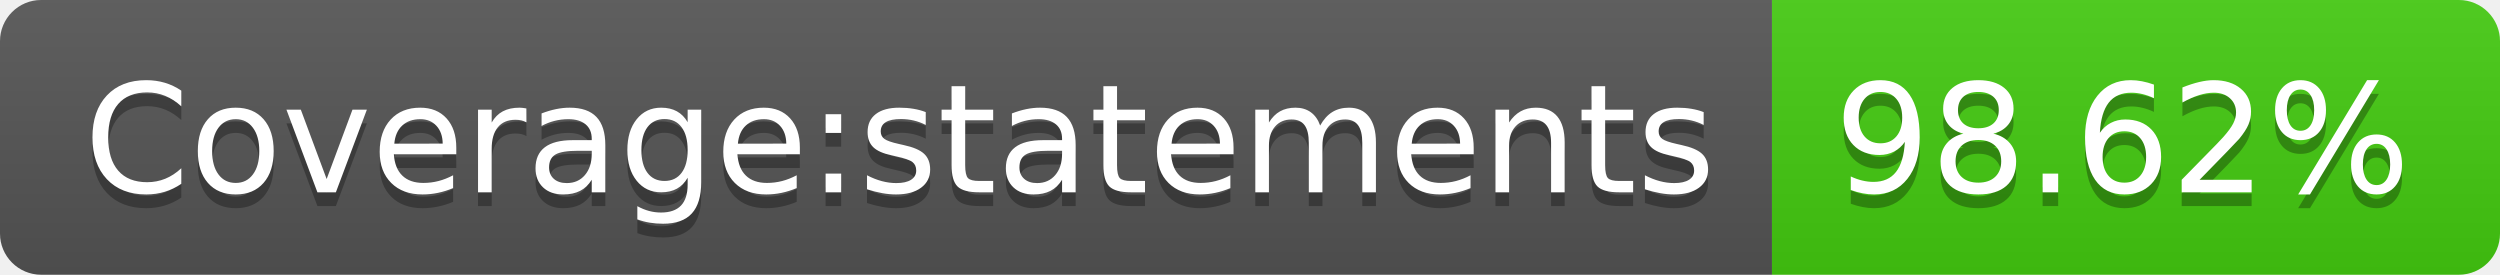
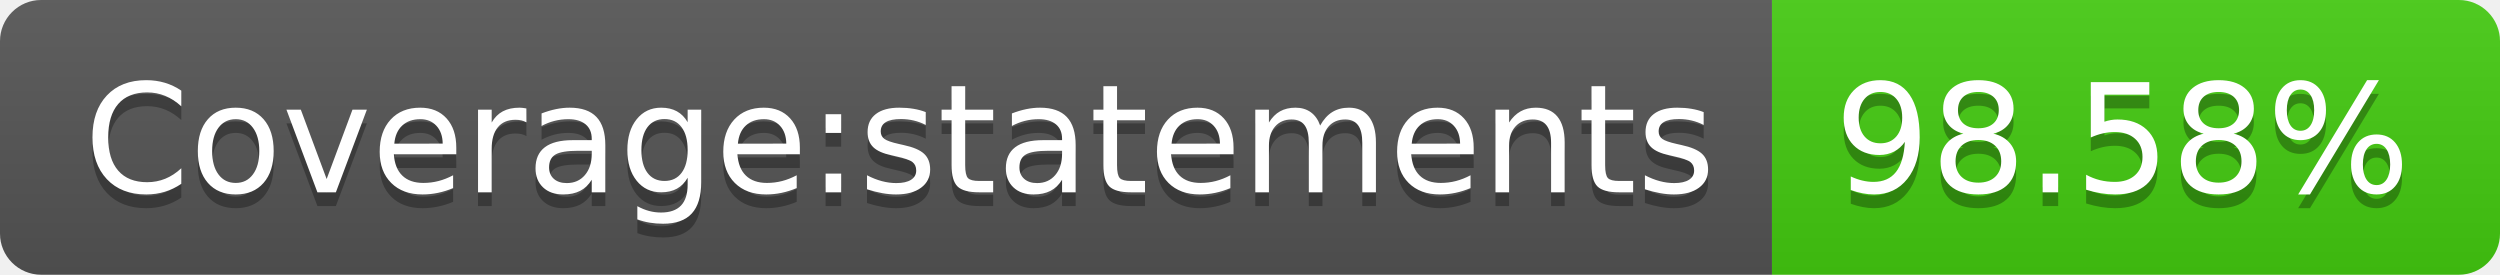
- <svg xmlns="http://www.w3.org/2000/svg" width="182" height="20" role="img" aria-label="Coverage:statements: 98.62%">
+ <svg xmlns="http://www.w3.org/2000/svg" width="182" height="20" role="img" aria-label="Coverage:statements: 98.58%">
  <linearGradient id="s" x2="0" y2="100%">
    <stop offset="0" stop-color="#bbb" stop-opacity=".1" />
    <stop offset="1" stop-opacity=".1" />
  </linearGradient>
  <clipPath id="r">
    <rect width="182" height="20" rx="3" fill="#fff" />
  </clipPath>
  <g clip-path="url(#r)">
    <rect width="129" height="20" fill="#555" />
    <rect x="129" width="53" height="20" fill="#4c1" />
    <rect width="182" height="20" fill="url(#s)" />
  </g>
  <g fill="#fff" text-anchor="middle" font-family="Verdana,Geneva,DejaVu Sans,sans-serif" text-rendering="geometricPrecision" font-size="110">
    <text aria-hidden="true" x="655" y="150" fill="#010101" fill-opacity=".3" transform="scale(.1)" textLength="1190">Coverage:statements</text>
    <text x="655" y="140" transform="scale(.1)" fill="#fff" textLength="1190">Coverage:statements</text>
-     <text aria-hidden="true" x="1545" y="150" fill="#010101" fill-opacity=".3" transform="scale(.1)" textLength="430">98.62%</text>
-     <text x="1545" y="140" transform="scale(.1)" fill="#fff" textLength="430">98.62%</text>
+     <text aria-hidden="true" x="1545" y="150" fill="#010101" fill-opacity=".3" transform="scale(.1)" textLength="430">98.58%</text>
+     <text x="1545" y="140" transform="scale(.1)" fill="#fff" textLength="430">98.58%</text>
  </g>
</svg>
